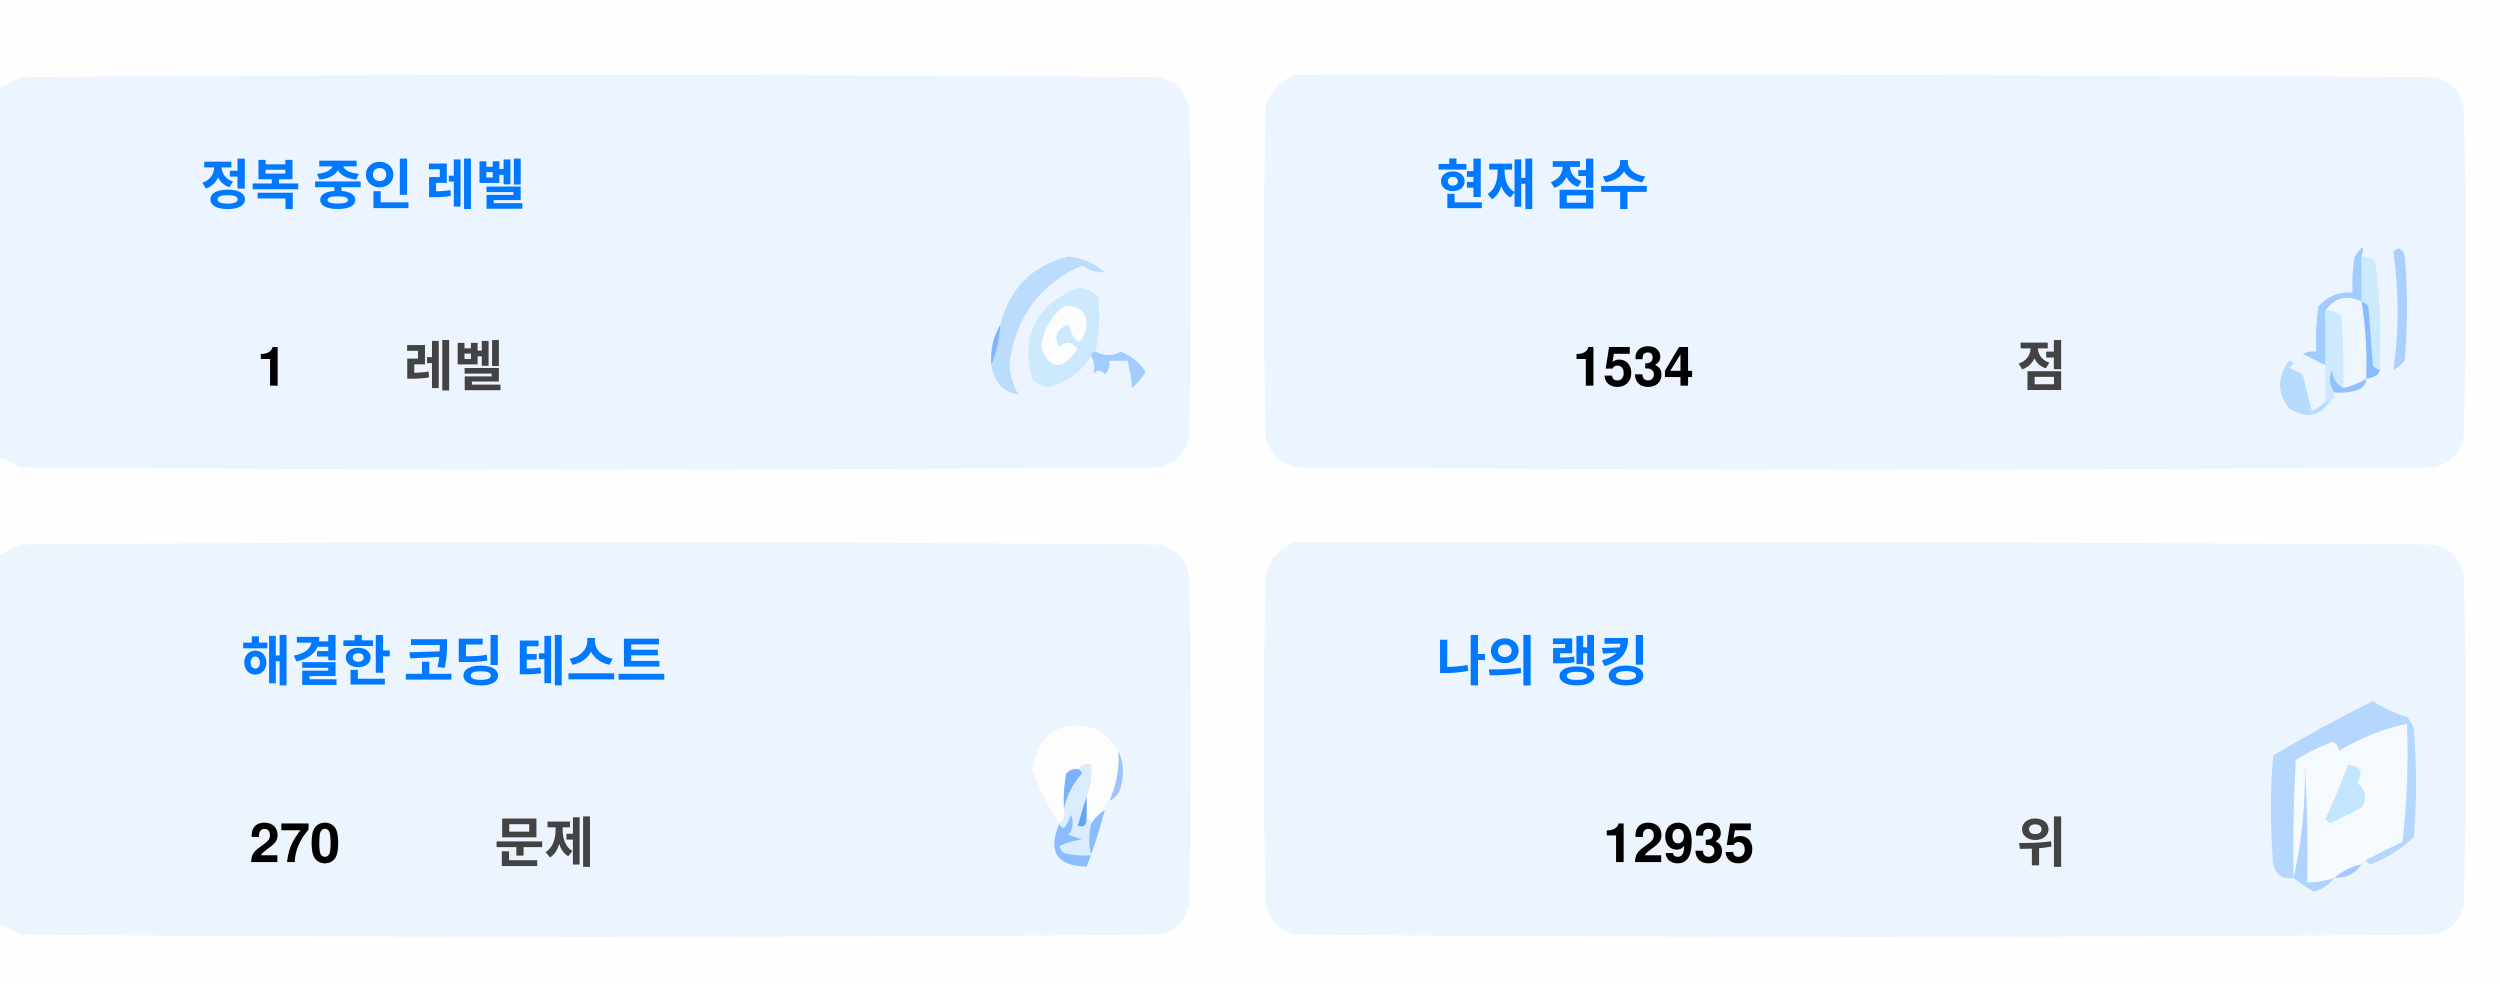
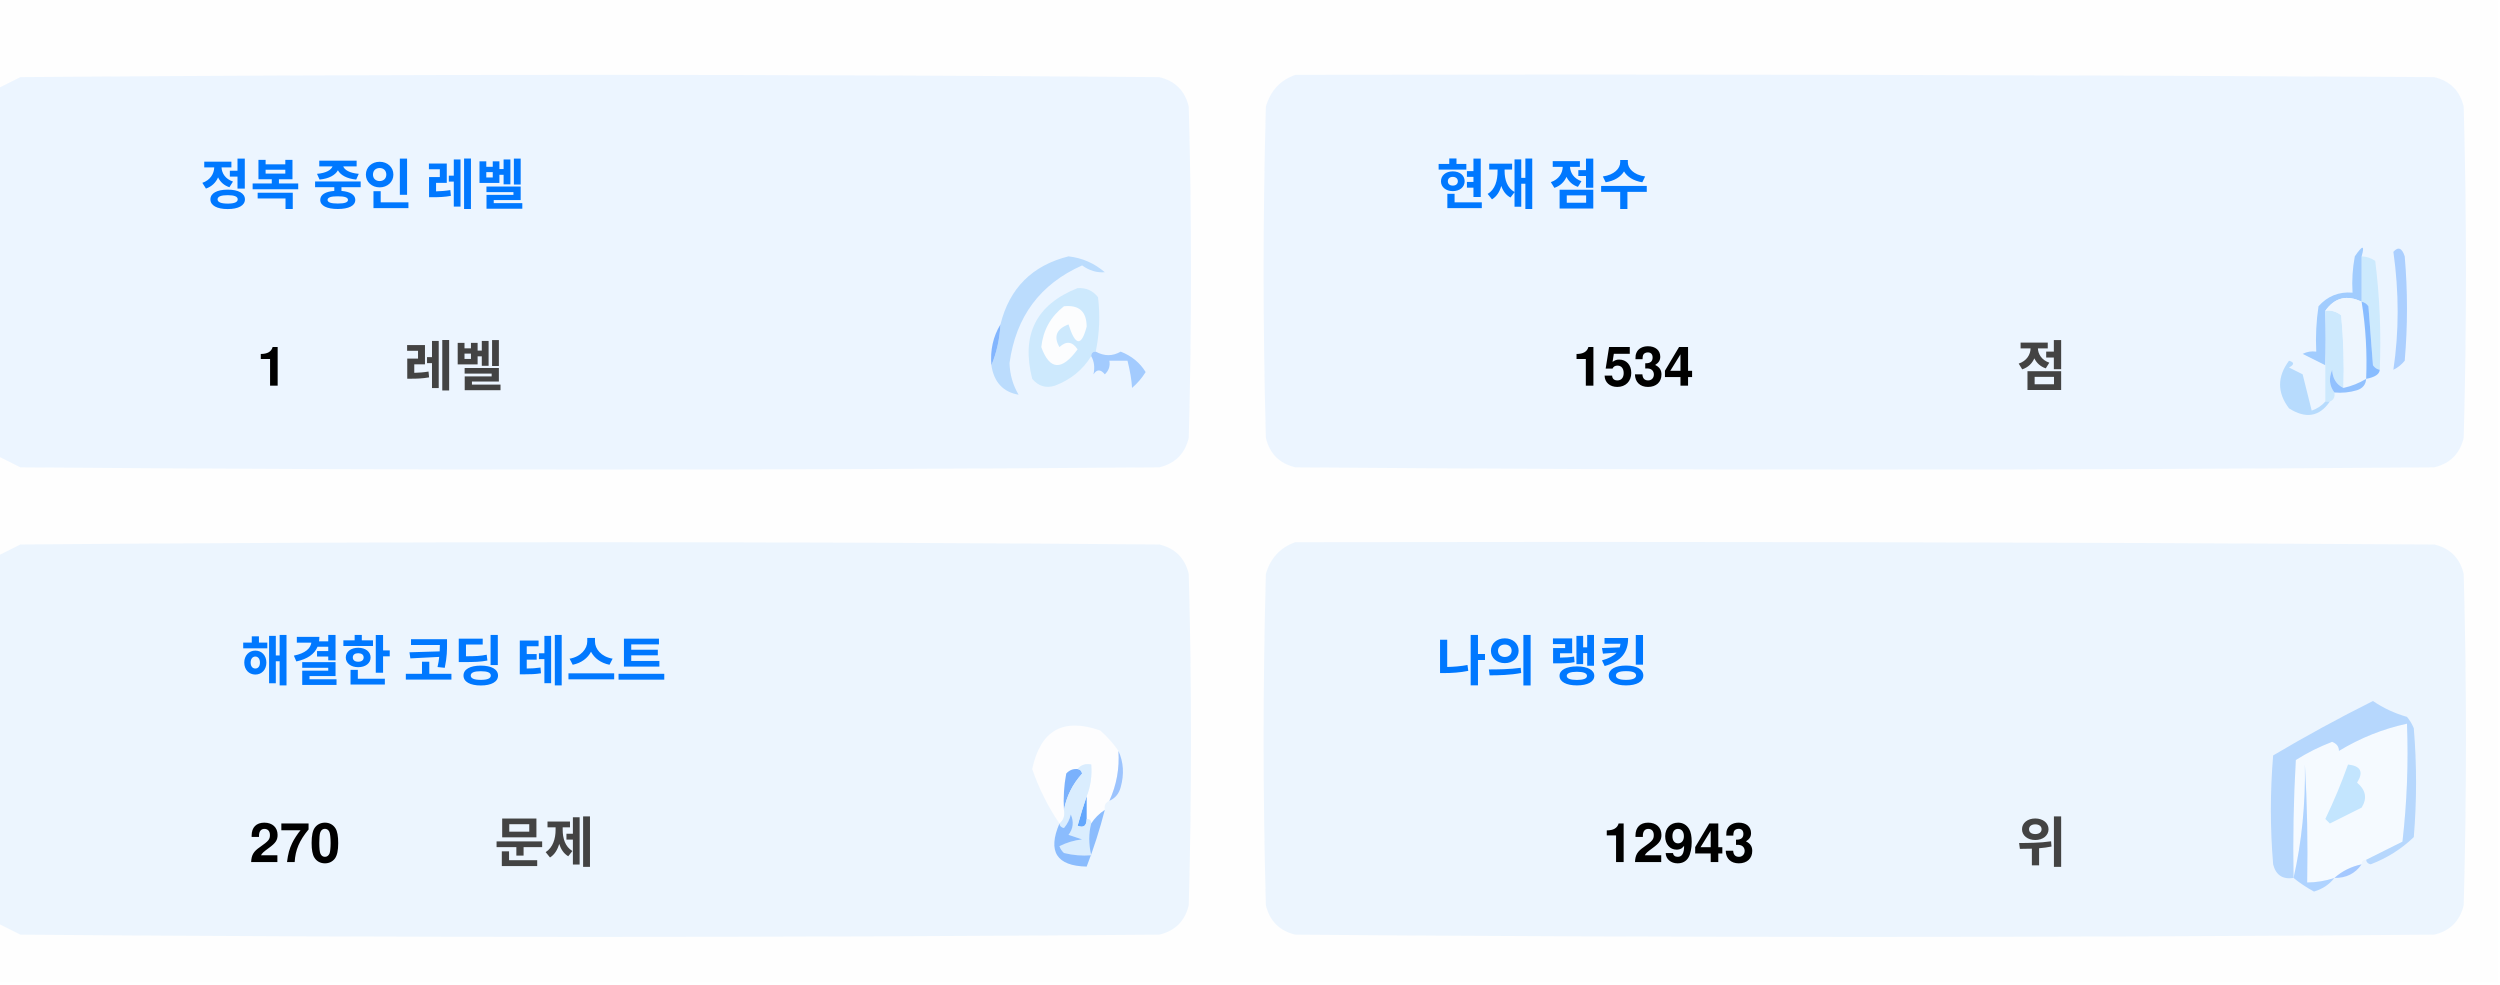
<svg xmlns="http://www.w3.org/2000/svg" version="1.1" width="551px" height="217px" style="shape-rendering:geometricPrecision; text-rendering:geometricPrecision; image-rendering:optimizeQuality; fill-rule:evenodd; clip-rule:evenodd">
  <style>.title {fill: #434343;font-size: 1rem;line-height: 1.5rem;font-weight: bold;font-family: -apple-system, BlinkMacSystemFont, Segoe UI, Helvetica, Arial, sans-serif, Apple Color Emoji, Segoe UI Emoji;}.desc {fill: #434343;font-size: 2.5rem;font-weight: bold;line-height: 1.5rem;font-family: -apple-system, BlinkMacSystemFont, Segoe UI, Helvetica, Arial, sans-serif, Apple Color Emoji, Segoe UI Emoji;}.desc-2 {fill: #434343;font-size: 1rem;font-weight: bold;line-height: 1.5rem;font-family: -apple-system, BlinkMacSystemFont, Segoe UI, Helvetica, Arial, sans-serif, Apple Color Emoji, Segoe UI Emoji;}.text, .desc {animation: twinkling 4s ease-in-out infinite;}@keyframes twinkling {40% { opacity: 1; }50% { opacity: 0.5; }60% { opacity: 1; }70% { opacity: 0.5; }80% { opacity: 1; }}</style>
  <g>
    <path style="opacity:1" fill="#fefefe" d="M -0.5,-0.5 C 183.167,-0.5 366.833,-0.5 550.5,-0.5C 550.5,71.833 550.5,144.167 550.5,216.5C 366.833,216.5 183.167,216.5 -0.5,216.5C -0.5,212.167 -0.5,207.833 -0.5,203.5C 1.14,204.32 2.807,205.153 4.5,206C 88.167,206.667 171.833,206.667 255.5,206C 259,205.167 261.167,203 262,199.5C 262.667,175.167 262.667,150.833 262,126.5C 261.167,123 259,120.833 255.5,120C 171.833,119.333 88.167,119.333 4.5,120C 2.807,120.847 1.14,121.68 -0.5,122.5C -0.5,115.167 -0.5,107.833 -0.5,100.5C 1.14,101.32 2.807,102.153 4.5,103C 88.167,103.667 171.833,103.667 255.5,103C 259,102.167 261.167,100 262,96.5C 262.667,72.167 262.667,47.833 262,23.5C 261.167,20 259,17.833 255.5,17C 171.833,16.333 88.167,16.333 4.5,17C 2.807,17.847 1.14,18.68 -0.5,19.5C -0.5,12.833 -0.5,6.167 -0.5,-0.5 Z" />
  </g>
  <g>
    <path style="opacity:1" fill="#ecf5ff" d="M -0.5,100.5 C -0.5,73.5 -0.5,46.5 -0.5,19.5C 1.14,18.68 2.807,17.847 4.5,17C 88.167,16.333 171.833,16.333 255.5,17C 259,17.833 261.167,20 262,23.5C 262.667,47.833 262.667,72.167 262,96.5C 261.167,100 259,102.167 255.5,103C 171.833,103.667 88.167,103.667 4.5,103C 2.807,102.153 1.14,101.32 -0.5,100.5 Z" />
  </g>
  <g>
    <path style="opacity:1" fill="#ecf5ff" d="M 285.5,16.5 C 369.167,16.333 452.834,16.5 536.5,17C 540,17.833 542.167,20 543,23.5C 543.667,47.833 543.667,72.167 543,96.5C 542.167,100 540,102.167 536.5,103C 452.833,103.667 369.167,103.667 285.5,103C 282,102.167 279.833,100 279,96.5C 278.333,72.167 278.333,47.833 279,23.5C 280.018,19.985 282.185,17.652 285.5,16.5 Z" />
  </g>
  <g>
    <path style="opacity:1" fill="#cdeafd" d="M 520.5,56.5 C 521.583,56.539 522.583,56.873 523.5,57.5C 524.498,65.472 524.831,73.472 524.5,81.5C 523.883,81.389 523.383,81.056 523,80.5C 522.667,76.167 522.333,71.833 522,67.5C 521.617,66.944 521.117,66.611 520.5,66.5C 520.5,63.167 520.5,59.833 520.5,56.5 Z" />
  </g>
  <g>
    <path style="opacity:1" fill="#abcfff" d="M 527.5,55.5 C 528.566,54.308 529.399,54.641 530,56.5C 530.667,64.167 530.667,71.833 530,79.5C 529.311,80.357 528.478,81.023 527.5,81.5C 528.758,73.08 528.758,64.414 527.5,55.5 Z" />
  </g>
  <g>
    <path style="opacity:1" fill="#bbdcfd" d="M 218.5,80.5 C 219.657,77.727 220.324,74.727 220.5,71.5C 222.49,63.51 227.49,58.51 235.5,56.5C 238.528,56.847 241.194,58.014 243.5,60C 241.744,60.141 240.078,59.641 238.5,58.5C 229.247,62.607 223.914,69.773 222.5,80C 222.565,82.526 223.232,84.859 224.5,87C 221.07,86.397 219.07,84.231 218.5,80.5 Z" />
  </g>
  <g>
    <path style="opacity:1" fill="#cde9fd" d="M 241.5,77.5 C 240.833,77.5 240.5,77.833 240.5,78.5C 238.628,81.529 235.961,83.695 232.5,85C 230.536,85.624 228.869,85.124 227.5,83.5C 225.021,73.791 228.354,67.124 237.5,63.5C 239.374,63.39 240.874,64.056 242,65.5C 242.497,69.524 242.331,73.524 241.5,77.5 Z" />
  </g>
  <g>
    <path style="opacity:1" fill="#fcfdfe" d="M 234.5,67.5 C 237.826,67.162 239.493,68.662 239.5,72C 238.334,76.434 237,76.267 235.5,71.5C 232.832,72.515 232.166,74.182 233.5,76.5C 235.017,75.089 236.351,75.256 237.5,77C 234.006,81.771 231.34,81.605 229.5,76.5C 229.904,72.771 231.571,69.771 234.5,67.5 Z" />
  </g>
  <g>
    <path style="opacity:1" fill="#a1ccfe" d="M 520.5,56.5 C 520.5,59.833 520.5,63.167 520.5,66.5C 517.238,64.922 514.572,65.589 512.5,68.5C 512.617,72.81 512.617,76.81 512.5,80.5C 510.86,79.68 509.193,78.847 507.5,78C 508.448,77.517 509.448,77.35 510.5,77.5C 510.335,74.15 510.502,70.817 511,67.5C 512.995,65.253 515.495,64.253 518.5,64.5C 518.336,61.813 518.503,59.146 519,56.5C 520.731,53.969 521.231,53.969 520.5,56.5 Z" />
  </g>
  <g>
    <path style="opacity:1" fill="#cde9fd" d="M 512.5,68.5 C 513.822,68.33 514.989,68.663 516,69.5C 516.499,74.823 516.666,80.156 516.5,85.5C 514.955,84.77 514.122,83.437 514,81.5C 513.22,83.387 513.387,85.054 514.5,86.5C 514.672,87.492 514.338,88.158 513.5,88.5C 513.167,88.5 512.833,88.5 512.5,88.5C 512.5,85.833 512.5,83.167 512.5,80.5C 512.617,76.81 512.617,72.81 512.5,68.5 Z" />
  </g>
  <g>
    <path style="opacity:1" fill="#eef6fe" d="M 520.5,66.5 C 521.407,72.106 521.74,77.773 521.5,83.5C 519.95,84.441 518.284,85.108 516.5,85.5C 516.666,80.156 516.499,74.823 516,69.5C 514.989,68.663 513.822,68.33 512.5,68.5C 514.572,65.589 517.238,64.922 520.5,66.5 Z" />
  </g>
  <g>
    <path style="opacity:1" fill="#88bcff" d="M 520.5,66.5 C 521.117,66.611 521.617,66.944 522,67.5C 522.333,71.833 522.667,76.167 523,80.5C 523.383,81.056 523.883,81.389 524.5,81.5C 524.445,82.469 523.445,83.136 521.5,83.5C 521.74,77.773 521.407,72.106 520.5,66.5 Z" />
  </g>
  <g>
    <path style="opacity:1" fill="#82b5fe" d="M 220.5,71.5 C 220.324,74.727 219.657,77.727 218.5,80.5C 218.215,77.171 218.882,74.171 220.5,71.5 Z" />
  </g>
  <g>
    <path style="opacity:1" fill="#a3cbfe" d="M 240.5,78.5 C 240.5,77.833 240.833,77.5 241.5,77.5C 243.391,78.536 245.224,78.536 247,77.5C 249.391,78.429 251.225,79.929 252.5,82C 251.681,83.319 250.681,84.486 249.5,85.5C 249.409,83.777 249.075,81.777 248.5,79.5C 247.167,79.5 245.833,79.5 244.5,79.5C 244.719,80.675 244.386,81.675 243.5,82.5C 242.575,81.359 241.741,81.359 241,82.5C 241.331,80.981 241.164,79.648 240.5,78.5 Z" />
  </g>
  <g>
    <path style="opacity:1" fill="#b7dbfd" d="M 512.5,88.5 C 512.833,88.5 513.167,88.5 513.5,88.5C 511.199,91.857 508.199,92.357 504.5,90C 501.872,86.535 501.872,83.035 504.5,79.5C 505.696,79.846 505.696,80.346 504.5,81C 505.5,81.5 506.5,82 507.5,82.5C 508.167,85.167 508.833,87.833 509.5,90.5C 510.739,90.058 511.739,89.391 512.5,88.5 Z" />
  </g>
  <g>
    <path style="opacity:1" fill="#92c1fe" d="M 516.5,85.5 C 518.284,85.108 519.95,84.441 521.5,83.5C 521.423,84.75 520.756,85.583 519.5,86C 517.866,86.493 516.199,86.66 514.5,86.5C 513.387,85.054 513.22,83.387 514,81.5C 514.122,83.437 514.955,84.77 516.5,85.5 Z" />
  </g>
  <g>
    <path style="opacity:1" fill="#ecf5fe" d="M -0.5,203.5 C -0.5,176.5 -0.5,149.5 -0.5,122.5C 1.14,121.68 2.807,120.847 4.5,120C 88.167,119.333 171.833,119.333 255.5,120C 259,120.833 261.167,123 262,126.5C 262.667,150.833 262.667,175.167 262,199.5C 261.167,203 259,205.167 255.5,206C 171.833,206.667 88.167,206.667 4.5,206C 2.807,205.153 1.14,204.32 -0.5,203.5 Z" />
  </g>
  <g>
    <path style="opacity:1" fill="#ecf5fe" d="M 285.5,119.5 C 369.167,119.333 452.834,119.5 536.5,120C 540,120.833 542.167,123 543,126.5C 543.667,150.833 543.667,175.167 543,199.5C 542.167,203 540,205.167 536.5,206C 452.833,206.667 369.167,206.667 285.5,206C 282,205.167 279.833,203 279,199.5C 278.333,175.167 278.333,150.833 279,126.5C 280.018,122.985 282.185,120.652 285.5,119.5 Z" />
  </g>
  <g>
    <path style="opacity:1" fill="#fdfdfe" d="M 246.5,165.5 C 246.758,169.367 246.092,173.034 244.5,176.5C 243.662,176.842 243.328,177.508 243.5,178.5C 242.272,179.306 241.272,180.306 240.5,181.5C 240.5,180.833 240.167,180.5 239.5,180.5C 239.5,178.833 239.5,177.167 239.5,175.5C 240.369,173.283 240.702,170.95 240.5,168.5C 239.209,168.263 238.209,168.596 237.5,169.5C 236.504,169.414 235.671,169.748 235,170.5C 234.503,173.146 234.336,175.813 234.5,178.5C 234.737,179.791 234.404,180.791 233.5,181.5C 230.986,177.806 228.986,173.806 227.5,169.5C 229.309,160.957 234.309,158.124 242.5,161C 244.07,162.397 245.404,163.897 246.5,165.5 Z" />
  </g>
  <g>
    <path style="opacity:1" fill="#f5faff" d="M 521.5,189.5 C 520.833,189.5 520.5,189.833 520.5,190.5C 518.181,190.992 516.181,191.992 514.5,193.5C 512.565,194.15 510.565,194.483 508.5,194.5C 508.666,185.827 508.5,177.16 508,168.5C 508.141,177.227 507.308,185.56 505.5,193.5C 505.334,184.827 505.5,176.16 506,167.5C 508.527,165.903 511.194,164.57 514,163.5C 515.011,163.892 515.511,164.559 515.5,165.5C 520.21,162.641 525.21,160.641 530.5,159.5C 530.831,168.192 530.498,176.859 529.5,185.5C 526.807,186.847 524.14,188.18 521.5,189.5 Z" />
  </g>
  <g>
    <path style="opacity:1" fill="#b6d7fd" d="M 521.5,189.5 C 524.14,188.18 526.807,186.847 529.5,185.5C 530.498,176.859 530.831,168.192 530.5,159.5C 525.21,160.641 520.21,162.641 515.5,165.5C 515.511,164.559 515.011,163.892 514,163.5C 511.194,164.57 508.527,165.903 506,167.5C 505.5,176.16 505.334,184.827 505.5,193.5C 503.089,193.863 501.589,192.863 501,190.5C 500.333,182.5 500.333,174.5 501,166.5C 508.173,162.246 515.507,158.246 523,154.5C 525.304,156.068 527.804,157.235 530.5,158C 531.126,158.75 531.626,159.584 532,160.5C 532.667,168.5 532.667,176.5 532,184.5C 529.292,187.111 526.125,189.111 522.5,190.5C 521.893,190.376 521.56,190.043 521.5,189.5 Z" />
  </g>
  <g>
    <path style="opacity:1" fill="#c3e5fe" d="M 517.5,168.5 C 520.317,168.801 520.984,170.134 519.5,172.5C 521.439,174.122 521.772,175.956 520.5,178C 518.167,179.167 515.833,180.333 513.5,181.5C 513.167,181.167 512.833,180.833 512.5,180.5C 514.414,176.515 516.081,172.515 517.5,168.5 Z" />
  </g>
  <g>
    <path style="opacity:1" fill="#7ab1fc" d="M 237.5,169.5 C 238.043,169.56 238.376,169.893 238.5,170.5C 236.395,172.836 235.062,175.503 234.5,178.5C 234.336,175.813 234.503,173.146 235,170.5C 235.671,169.748 236.504,169.414 237.5,169.5 Z" />
  </g>
  <g>
    <path style="opacity:1" fill="#afd3ff" d="M 514.5,193.5 C 513.378,194.947 511.878,195.947 510,196.5C 508.348,195.601 506.848,194.601 505.5,193.5C 507.308,185.56 508.141,177.227 508,168.5C 508.5,177.16 508.666,185.827 508.5,194.5C 510.565,194.483 512.565,194.15 514.5,193.5 Z" />
  </g>
  <g>
    <path style="opacity:1" fill="#9cc3fd" d="M 246.5,165.5 C 247.634,167.966 247.801,170.633 247,173.5C 246.623,174.942 245.79,175.942 244.5,176.5C 246.092,173.034 246.758,169.367 246.5,165.5 Z" />
  </g>
  <g>
    <path style="opacity:1" fill="#62a6fc" d="M 239.5,175.5 C 239.5,177.167 239.5,178.833 239.5,180.5C 239.483,182.028 238.816,182.528 237.5,182C 238.117,179.723 238.784,177.556 239.5,175.5 Z" />
  </g>
  <g>
    <path style="opacity:1" fill="#daedfe" d="M 237.5,169.5 C 238.209,168.596 239.209,168.263 240.5,168.5C 240.702,170.95 240.369,173.283 239.5,175.5C 238.784,177.556 238.117,179.723 237.5,182C 238.816,182.528 239.483,182.028 239.5,180.5C 240.167,180.5 240.5,180.833 240.5,181.5C 239.918,183.669 239.918,186.002 240.5,188.5C 238.473,188.662 236.473,188.495 234.5,188C 234.043,187.586 233.709,187.086 233.5,186.5C 235.078,185.702 236.744,185.202 238.5,185C 237.5,184.667 236.5,184.333 235.5,184C 236.554,182.612 236.72,181.112 236,179.5C 235.751,180.624 235.251,181.624 234.5,182.5C 233.893,182.376 233.56,182.043 233.5,181.5C 234.404,180.791 234.737,179.791 234.5,178.5C 235.062,175.503 236.395,172.836 238.5,170.5C 238.376,169.893 238.043,169.56 237.5,169.5 Z" />
  </g>
  <g>
    <path style="opacity:1" fill="#8bbcfd" d="M 243.5,178.5 C 242.395,182.803 241.062,186.969 239.5,191C 232.857,190.847 230.857,187.68 233.5,181.5C 233.56,182.043 233.893,182.376 234.5,182.5C 235.251,181.624 235.751,180.624 236,179.5C 236.72,181.112 236.554,182.612 235.5,184C 236.5,184.333 237.5,184.667 238.5,185C 236.744,185.202 235.078,185.702 233.5,186.5C 233.709,187.086 234.043,187.586 234.5,188C 236.473,188.495 238.473,188.662 240.5,188.5C 239.918,186.002 239.918,183.669 240.5,181.5C 241.272,180.306 242.272,179.306 243.5,178.5 Z" />
  </g>
  <g>
    <path style="opacity:1" fill="#a4c8ff" d="M 520.5,190.5 C 519.089,192.539 517.089,193.539 514.5,193.5C 516.181,191.992 518.181,190.992 520.5,190.5 Z" />
  </g>
  <text text-anchor="middle" x="80" y="45" class="title" style="fill:#0078ff;" stroke="#none" stroke-width="1">정복 중인 레벨</text>
  <text text-anchor="middle" x="60" y="85" class="desc" style="fill:#000000;" stroke="#none" stroke-width="1">1</text>
  <text text-anchor="middle" x="100" y="85" class="desc-2" style="fill:#434343;" stroke="#none" stroke-width="1">레벨</text>
  <text text-anchor="middle" x="340" y="45" class="title" style="fill:#0078ff;" stroke="#none" stroke-width="1">현재 점수</text>
  <text text-anchor="middle" x="360" y="85" class="desc" style="fill:#000000;" stroke="#none" stroke-width="1">1534</text>
  <text text-anchor="middle" x="450" y="85" class="desc-2" style="fill:#434343;" stroke="#none" stroke-width="1">점</text>
  <text text-anchor="middle" x="100" y="150" class="title" style="fill:#0078ff;" stroke="#none" stroke-width="1">해결한 코딩 테스트</text>
  <text text-anchor="middle" x="65" y="190" class="desc" style="fill:#000000;" stroke="#none" stroke-width="1">270</text>
  <text text-anchor="middle" x="120" y="190" class="desc-2" style="fill:#434343;" stroke="#none" stroke-width="1">문제</text>
  <text text-anchor="middle" x="340" y="150" class="title" style="fill:#0078ff;" stroke="#none" stroke-width="1">나의 랭킹</text>
-   <text text-anchor="middle" x="370" y="190" class="desc" style="fill:#000000;" stroke="#none" stroke-width="1">12935</text>
+   <text text-anchor="middle" x="370" y="190" class="desc" style="fill:#000000;" stroke="#none" stroke-width="1">12943</text>
  <text text-anchor="middle" x="450" y="190" class="desc-2" style="fill:#434343;" stroke="#none" stroke-width="1">위</text>
</svg>
